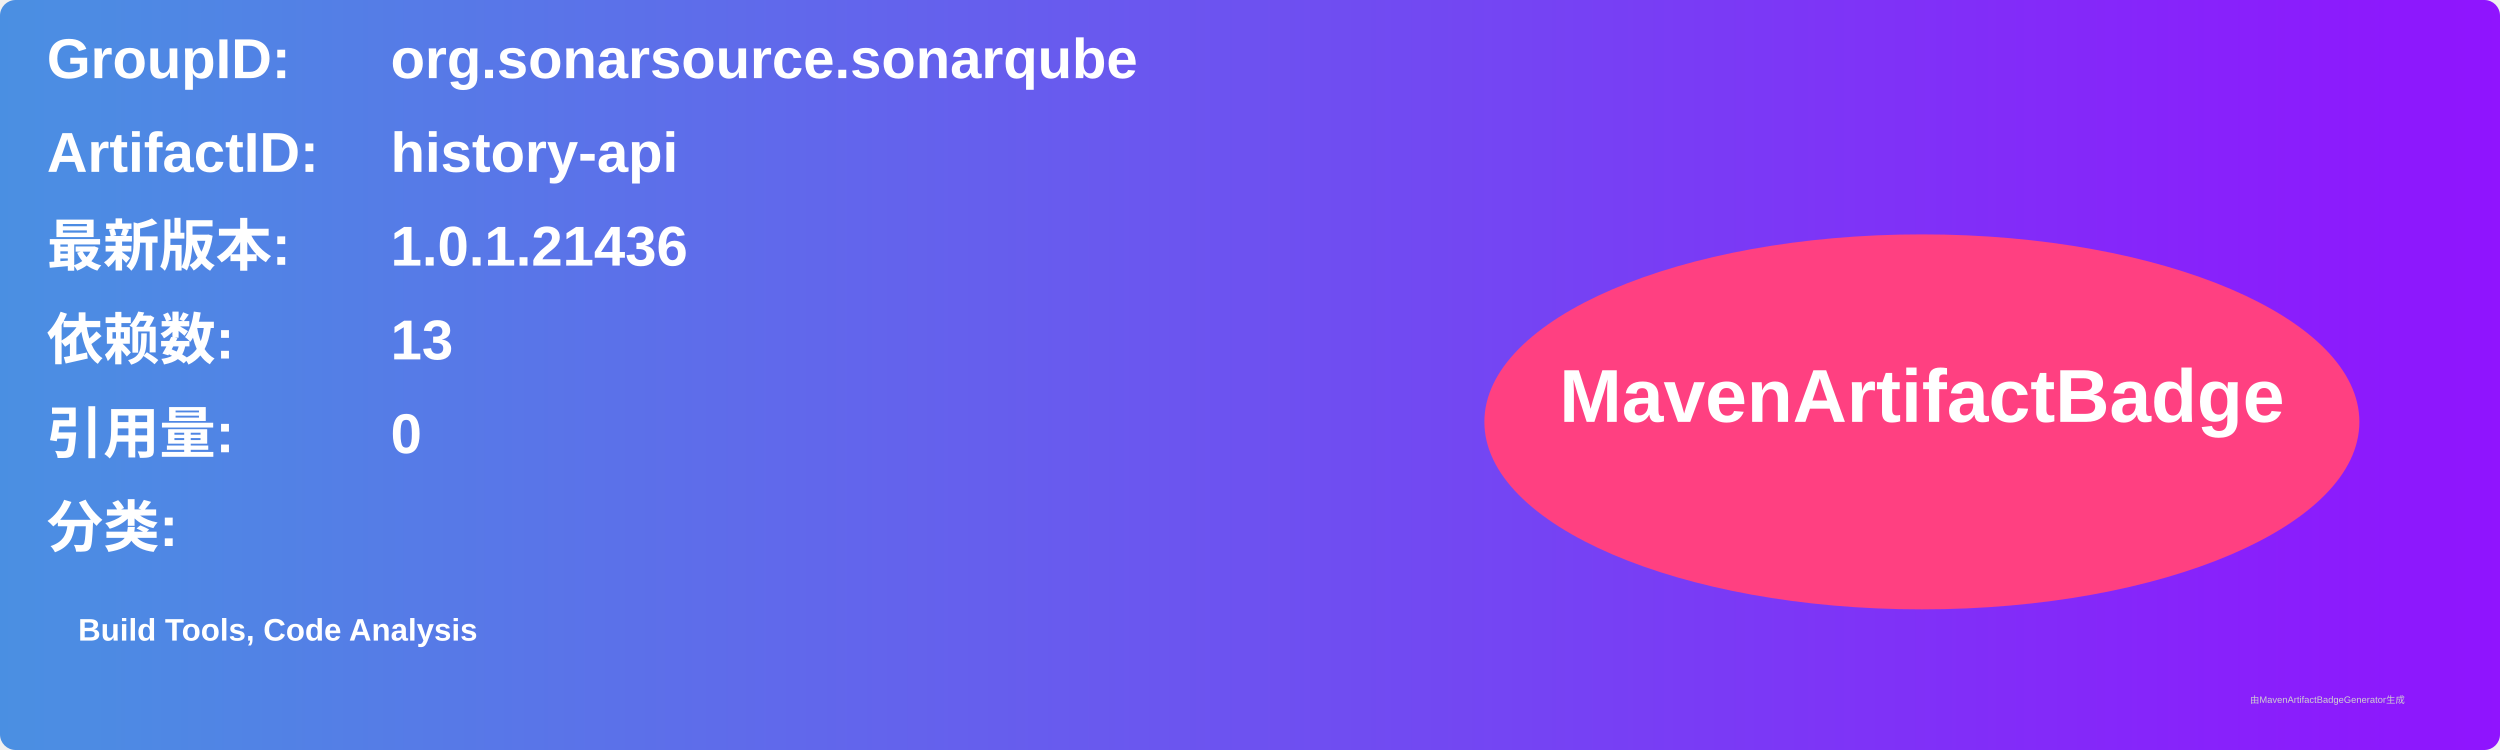
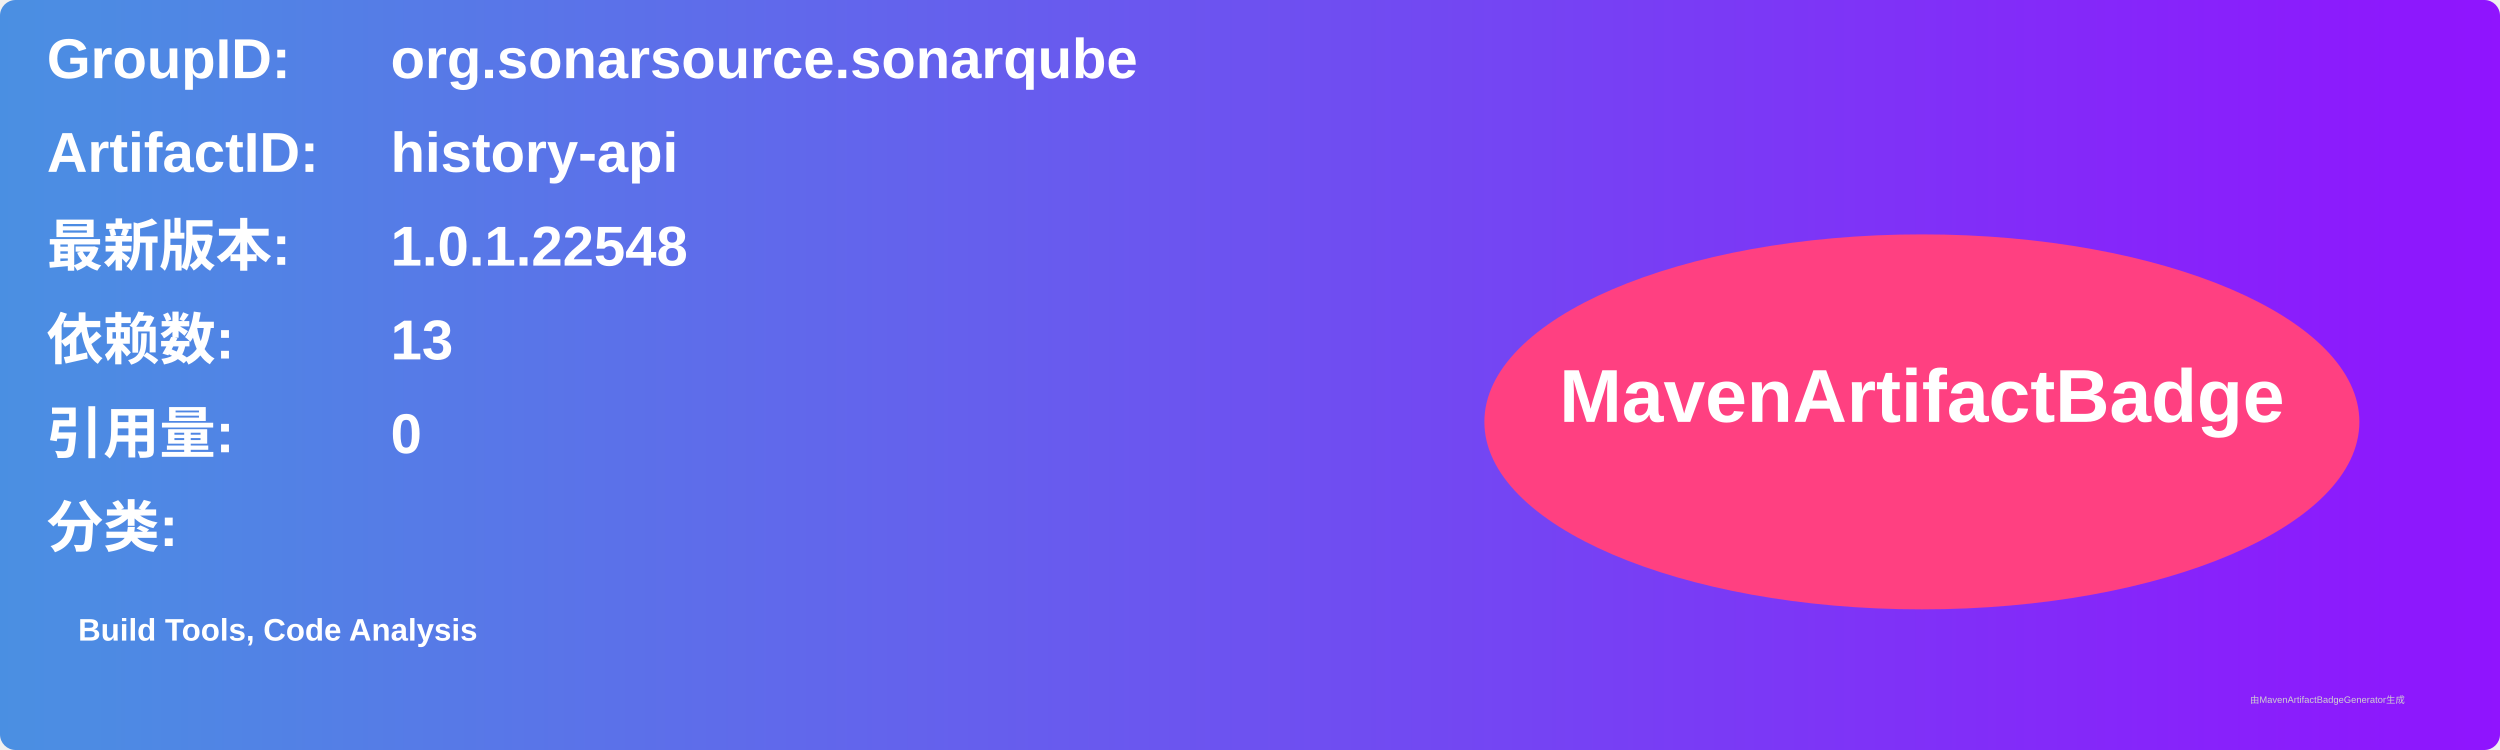
<svg xmlns="http://www.w3.org/2000/svg" width="800" height="240" viewBox="0 0 800 240">
  <linearGradient id="grad" x1="0%" y1="0%" x2="100%" y2="0%">
    <stop offset="0%" stop-color="#4a90e2" />
    <stop offset="100%" stop-color="#9013fe" />
  </linearGradient>
  <rect width="100%" height="100%" rx="5" ry="5" fill="url(#grad)" />
  <g transform="translate(15, 15)">
    <text x="0" y="10" font-family="Arial" font-size="18" fill="white" font-weight="bold" width="260">GroupID:</text>
    <text x="110" y="10" font-family="Arial" font-size="18" fill="white" font-weight="bold" width="460">org.sonarsource.sonarqube</text>
    <text x="0" y="40" font-family="Arial" font-size="18" fill="white" font-weight="bold" width="260">ArtifactID:</text>
    <text x="110" y="40" font-family="Arial" font-size="18" fill="white" font-weight="bold" width="460">history-api</text>
    <text x="0" y="70" font-family="Arial" font-size="18" fill="white" font-weight="bold">最新版本:</text>
    <text x="110" y="70" font-family="Arial" font-size="18" fill="white" font-weight="bold">
-       <tspan font-weight="bold">1.0.1.21436</tspan>
+       <tspan font-weight="bold">1.0.1.22548</tspan>
    </text>
    <text x="0" y="100" font-family="Arial" font-size="18" fill="white" font-weight="bold">依赖数: </text>
    <text x="110" y="100" font-family="Arial" font-size="18" fill="white">
      <tspan font-weight="bold">13</tspan>
    </text>
    <text x="0" y="130" font-family="Arial" font-size="18" fill="white" font-weight="bold">引用量: </text>
    <text x="110" y="130" font-family="Arial" font-size="18" fill="white">
      <tspan font-weight="bold">0</tspan>
    </text>
    <text x="0" y="160" font-family="Arial" font-size="18" fill="white" font-weight="bold">分类:</text>
    <text x="10" y="190" font-family="Arial" font-size="10" fill="white">
      <tspan font-weight="bold">Build Tools, Code Analysis</tspan>
    </text>
    <ellipse cx="600" cy="120" rx="140" ry="60" fill="#ff4081" />
    <text x="600" y="120" text-anchor="middle" font-family="Arial" font-size="24" fill="white" font-weight="bold">MavenArtifactBadge</text>
  </g>
  <text x="720" y="225" font-family="Arial" font-size="3" fill="#d0d0d0">由MavenArtifactBadgeGenerator生成</text>
</svg>
